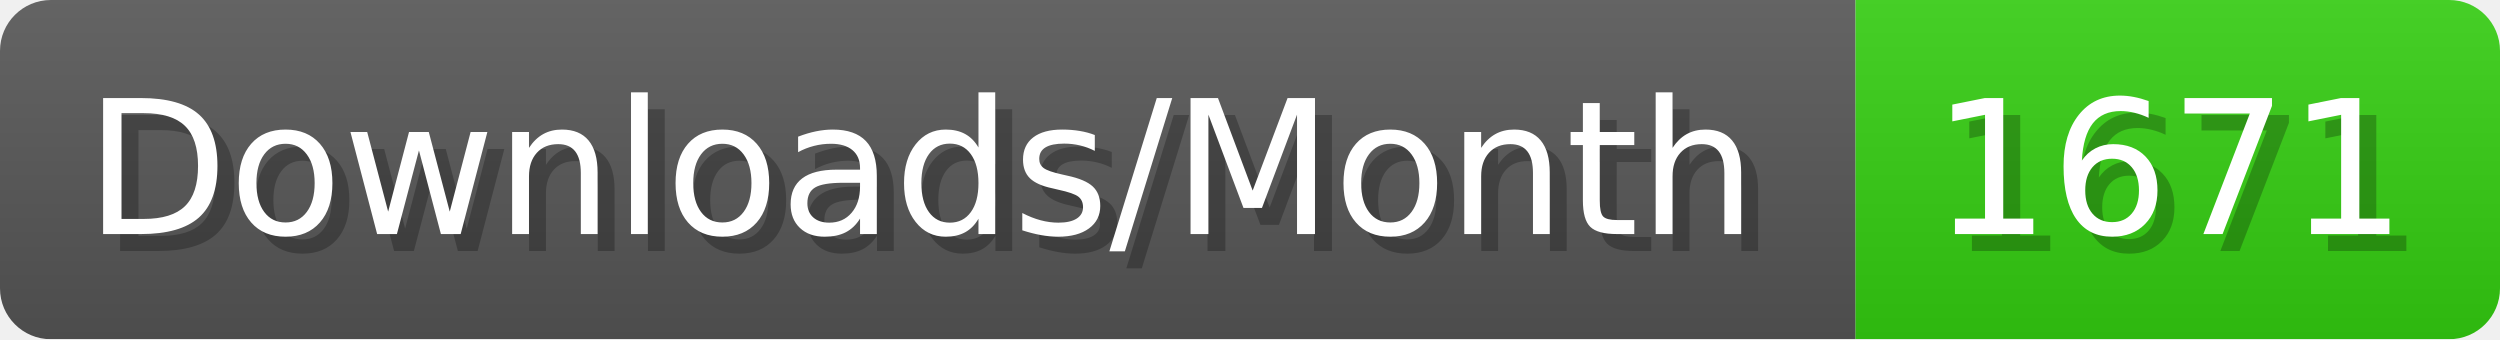
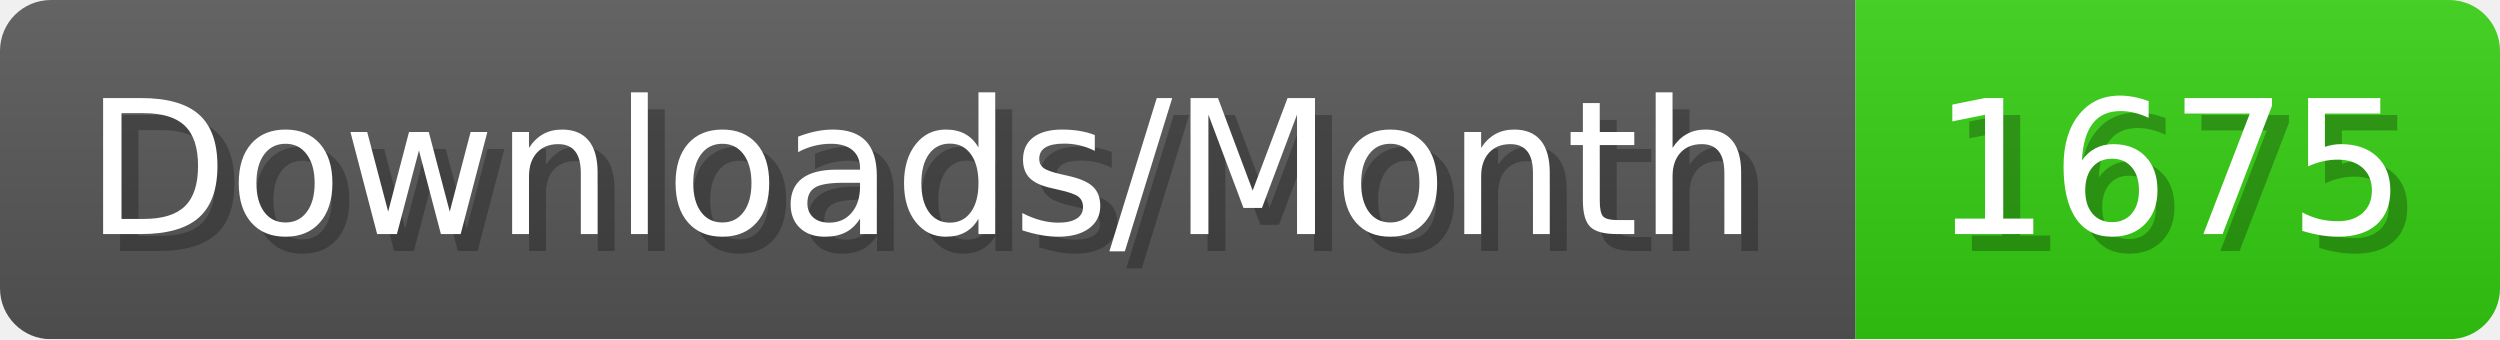
- <svg xmlns="http://www.w3.org/2000/svg" width="147.4" height="20" viewBox="0 0 1474 200" role="img" aria-label="Downloads/Month: 1671">
+ <svg xmlns="http://www.w3.org/2000/svg" width="147.4" height="20" viewBox="0 0 1474 200" role="img" aria-label="Downloads/Month: 1675">
  <linearGradient id="YlXUI" x2="0" y2="100%">
    <stop offset="0" stop-opacity=".1" stop-color="#EEE" />
    <stop offset="1" stop-opacity=".1" />
  </linearGradient>
  <mask id="JHhop">
    <rect width="1474" height="200" rx="30" fill="#FFF" />
  </mask>
  <g mask="url(#JHhop)">
    <rect width="1094" height="200" fill="#555" />
    <rect width="380" height="200" fill="#3C1" x="1094" />
    <rect width="1474" height="200" fill="url(#YlXUI)" />
  </g>
  <g aria-hidden="true" fill="#fff" text-anchor="start" font-family="Verdana,DejaVu Sans,sans-serif" font-size="110">
    <text x="60" y="148" textLength="994" fill="#000" opacity="0.25">Downloads/Month</text>
    <text x="50" y="138" textLength="994">Downloads/Month</text>
-     <text x="1149" y="148" textLength="280" fill="#000" opacity="0.25">1671</text>
-     <text x="1139" y="138" textLength="280">1671</text>
+     <text x="1149" y="148" textLength="280" fill="#000" opacity="0.25">1675</text>
+     <text x="1139" y="138" textLength="280">1675</text>
  </g>
</svg>
